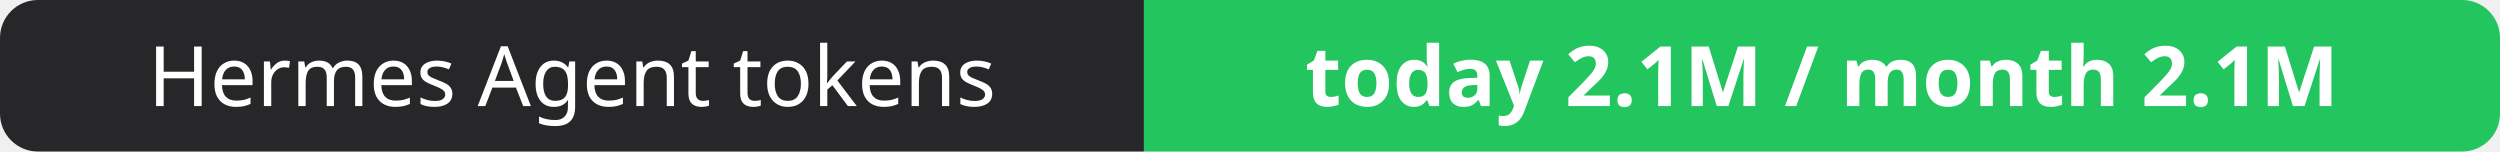
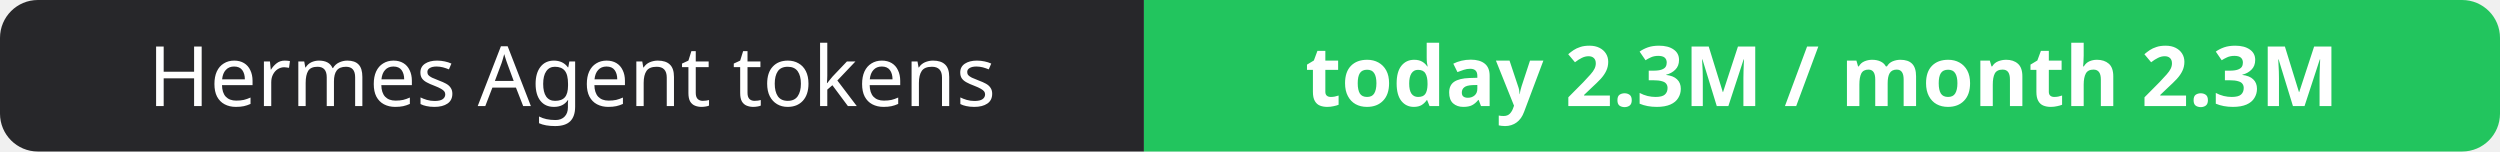
- <svg xmlns="http://www.w3.org/2000/svg" width="330" height="20" role="img" aria-label="Hermes Agent tokens: today 2.1M / month 2.1M">
+ <svg xmlns="http://www.w3.org/2000/svg" width="330" height="20" role="img" aria-label="Hermes Agent tokens: today 2.3M / month 2.3M">
  <clipPath id="r">
    <rect width="330" height="20" rx="5" fill="#fff" />
  </clipPath>
  <g clip-path="url(#r)">
    <rect width="151" height="20" fill="#27272a" />
    <rect x="151" width="179" height="20" fill="#22c55e" />
  </g>
  <g fill="#fff" text-anchor="middle" font-family="Verdana,Geneva,sans-serif" font-size="11">
    <text x="75.5" y="14">Hermes Agent tokens</text>
-     <text x="240.5" y="14" font-weight="700">today 2.1M / month 2.1M</text>
+     <text x="240.5" y="14" font-weight="700">today 2.3M / month 2.3M</text>
  </g>
</svg>
